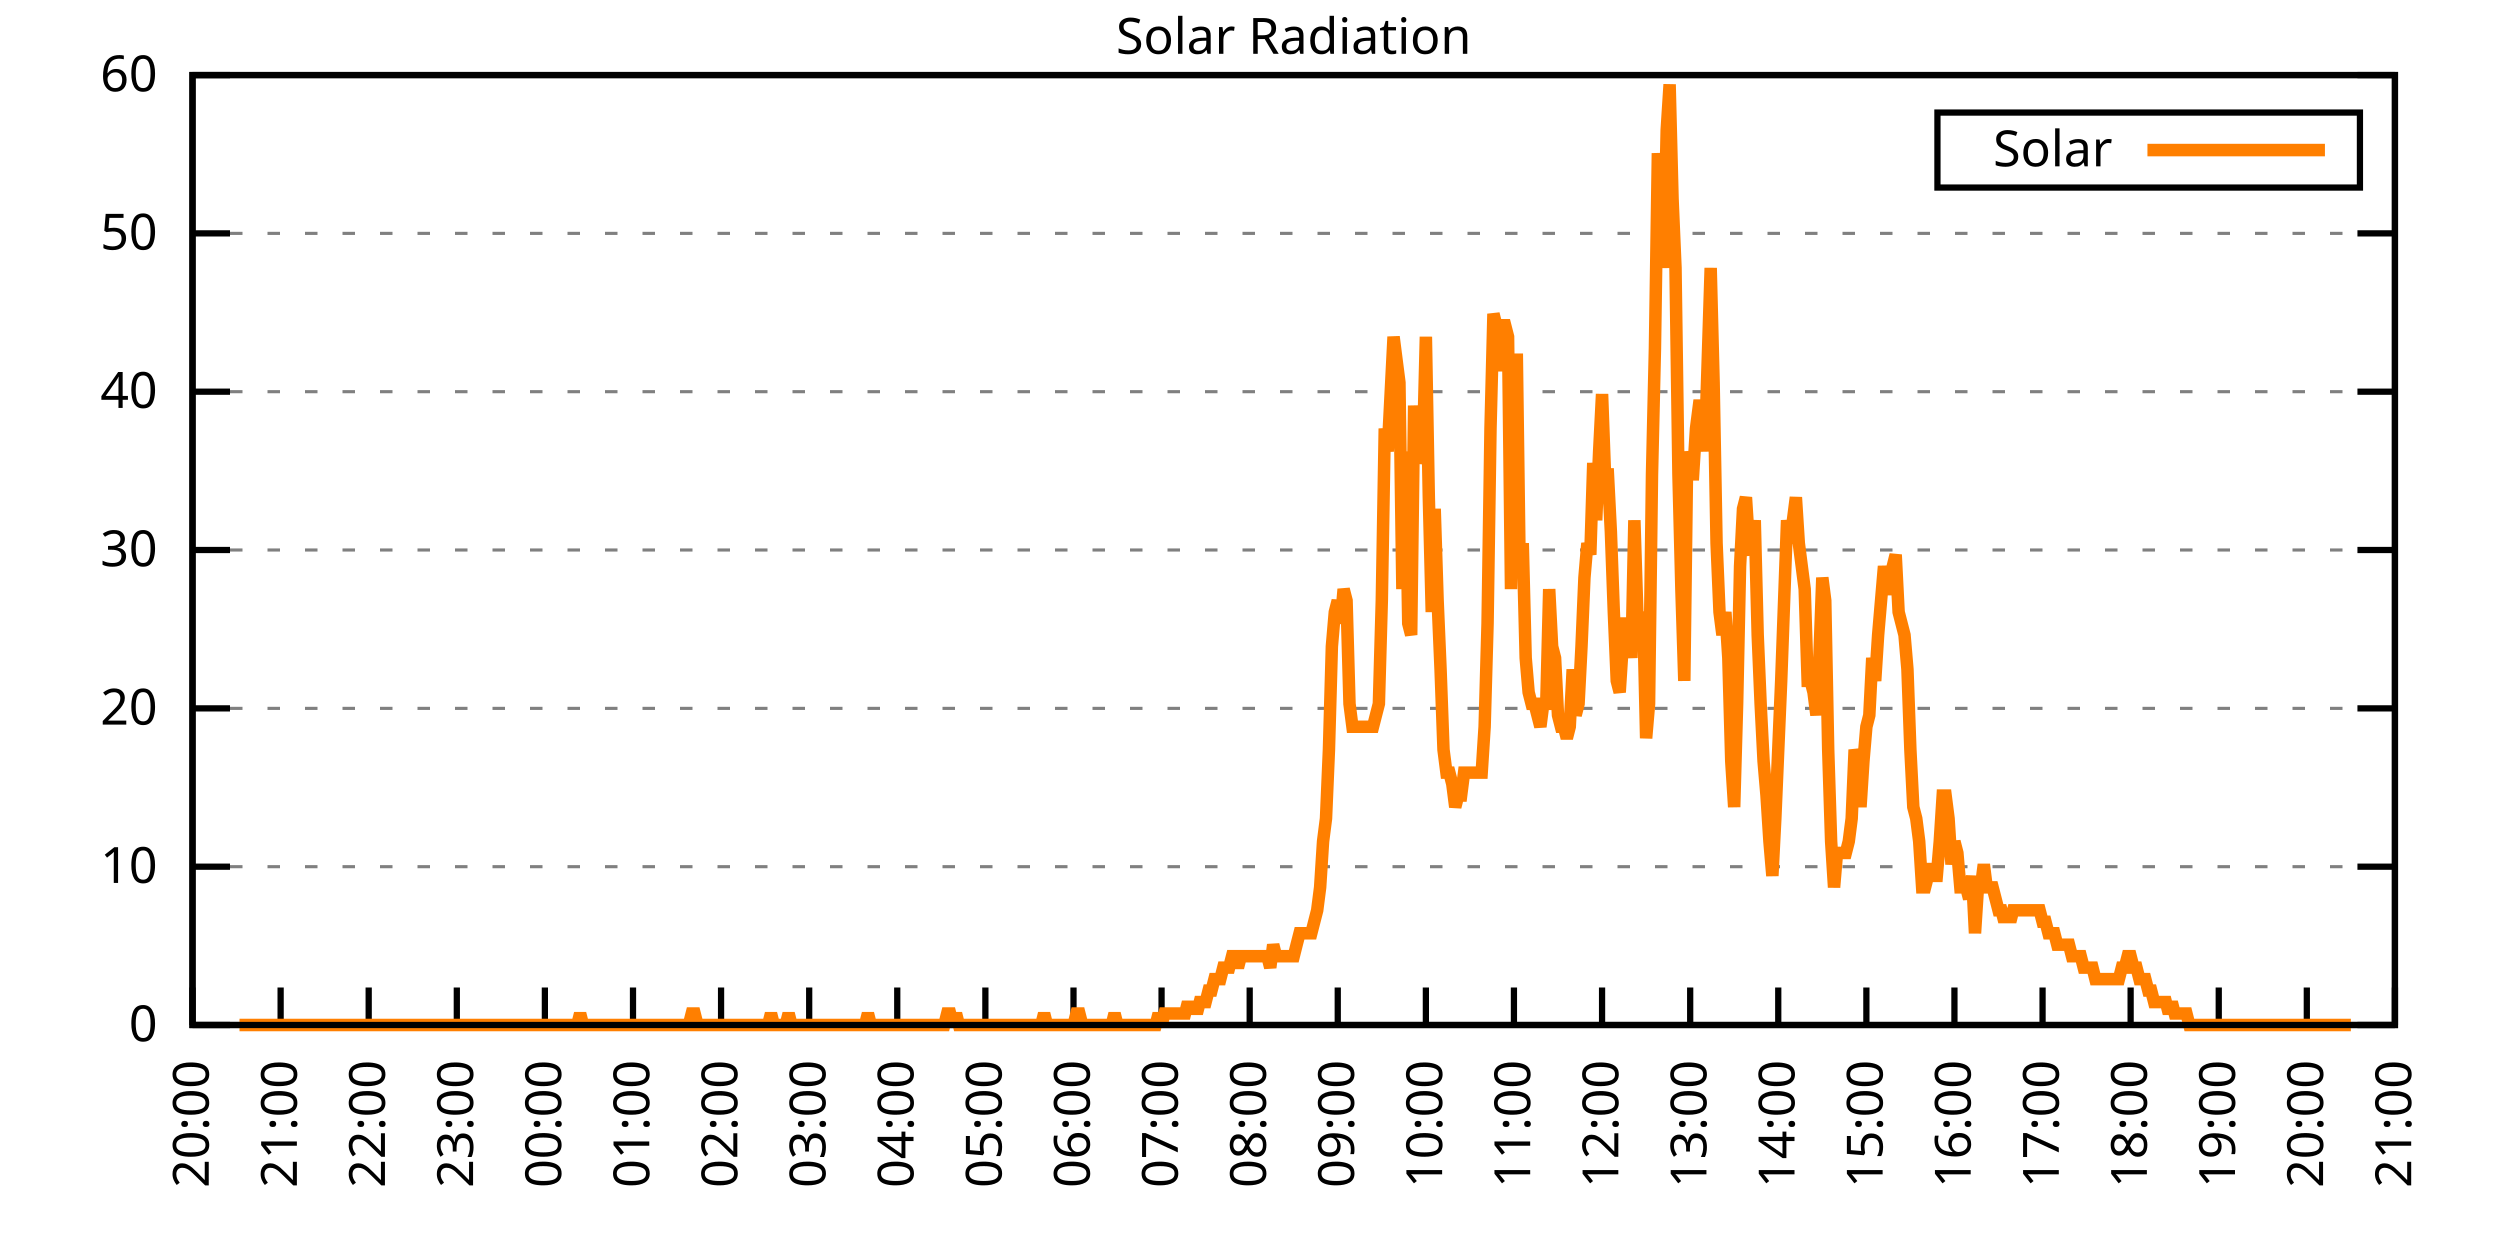
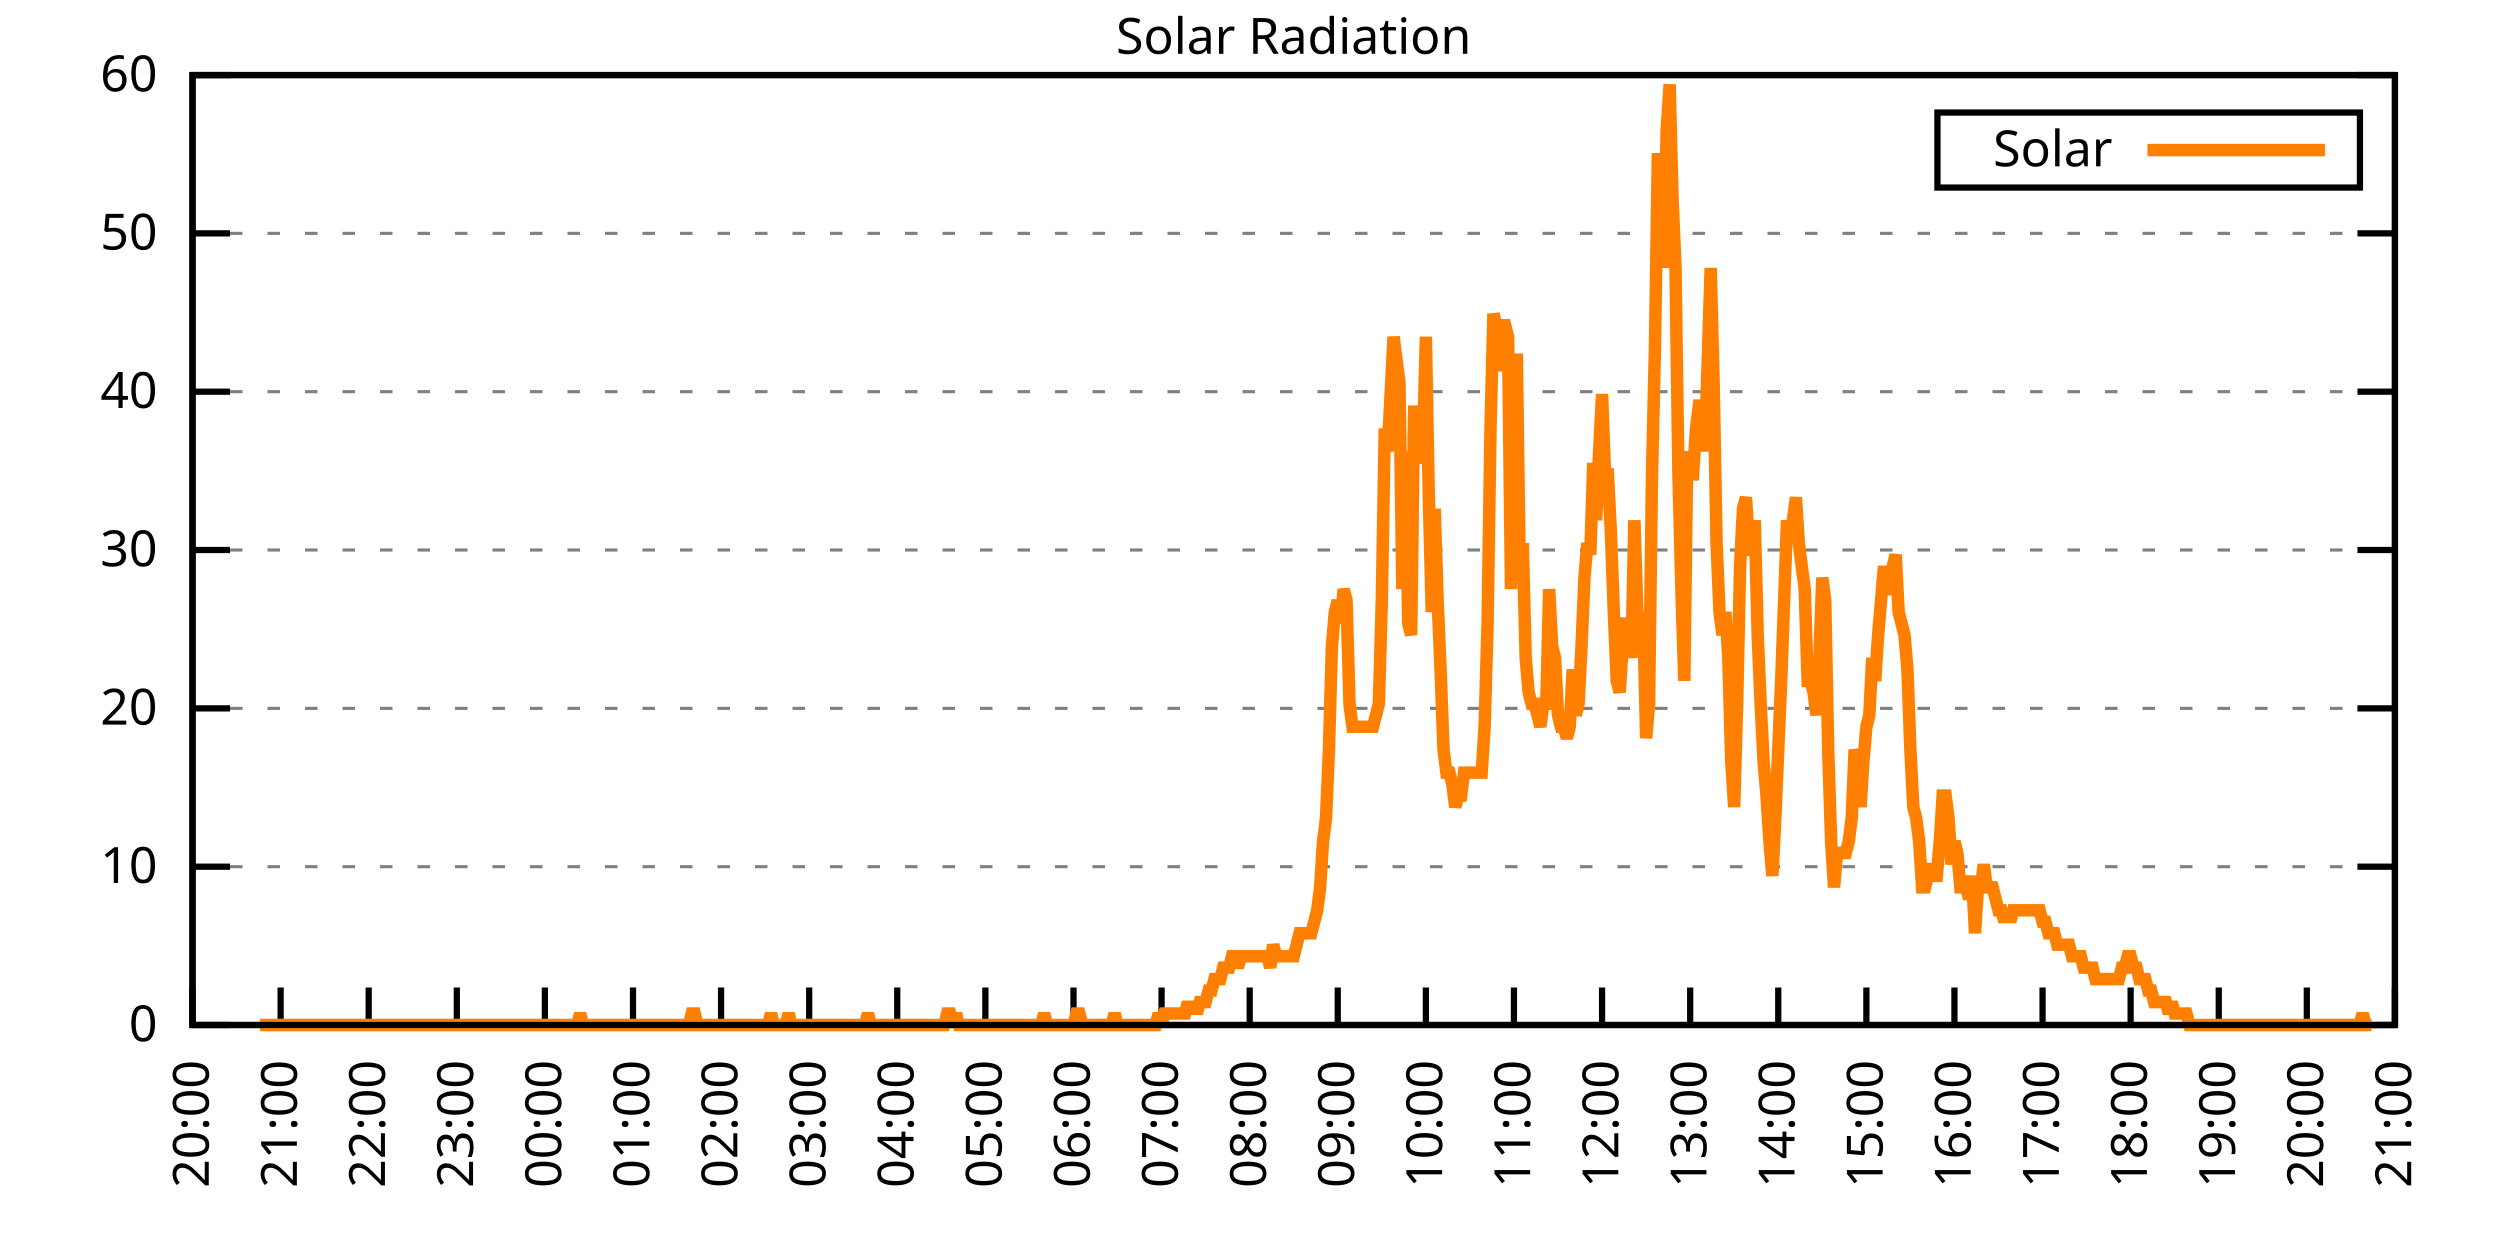
<svg xmlns="http://www.w3.org/2000/svg" xmlns:xlink="http://www.w3.org/1999/xlink" width="400" height="200" viewBox="0 0 400 200">
  <g id="gnuplot_canvas">
    <rect x="0" y="0" width="400" height="200" fill="none" />
    <defs>
      <circle id="gpDot" r="0.5" stroke-width="0.5" stroke="currentColor" />
      <path id="gpPt0" stroke-width="0.333" stroke="currentColor" d="M-1,0 h2 M0,-1 v2" />
      <path id="gpPt1" stroke-width="0.333" stroke="currentColor" d="M-1,-1 L1,1 M1,-1 L-1,1" />
      <path id="gpPt2" stroke-width="0.333" stroke="currentColor" d="M-1,0 L1,0 M0,-1 L0,1 M-1,-1 L1,1 M-1,1 L1,-1" />
      <rect id="gpPt3" stroke-width="0.333" stroke="currentColor" x="-1" y="-1" width="2" height="2" />
      <rect id="gpPt4" stroke-width="0.333" stroke="currentColor" fill="currentColor" x="-1" y="-1" width="2" height="2" />
      <circle id="gpPt5" stroke-width="0.333" stroke="currentColor" cx="0" cy="0" r="1" />
      <use xlink:href="#gpPt5" id="gpPt6" fill="currentColor" stroke="none" />
      <path id="gpPt7" stroke-width="0.333" stroke="currentColor" d="M0,-1.33 L-1.33,0.67 L1.33,0.67 z" />
      <use xlink:href="#gpPt7" id="gpPt8" fill="currentColor" stroke="none" />
      <use xlink:href="#gpPt7" id="gpPt9" stroke="currentColor" transform="rotate(180)" />
      <use xlink:href="#gpPt9" id="gpPt10" fill="currentColor" stroke="none" />
      <use xlink:href="#gpPt3" id="gpPt11" stroke="currentColor" transform="rotate(45)" />
      <use xlink:href="#gpPt11" id="gpPt12" fill="currentColor" stroke="none" />
      <path id="gpPt13" stroke-width="0.333" stroke="currentColor" d="M0,1.330 L1.265,0.411 L0.782,-1.067 L-0.782,-1.076 L-1.265,0.411 z" />
      <use xlink:href="#gpPt13" id="gpPt14" fill="currentColor" stroke="none" />
      <filter id="textbox" filterUnits="objectBoundingBox" x="0" y="0" height="1" width="1">
        <feFlood flood-color="white" flood-opacity="1" result="bgnd" />
        <feComposite in="SourceGraphic" in2="bgnd" operator="atop" />
      </filter>
      <filter id="greybox" filterUnits="objectBoundingBox" x="0" y="0" height="1" width="1">
        <feFlood flood-color="lightgrey" flood-opacity="1" result="grey" />
        <feComposite in="SourceGraphic" in2="grey" operator="atop" />
      </filter>
    </defs>
    <g fill="none" color="white" stroke="currentColor" stroke-width="1.00" stroke-linecap="butt" stroke-linejoin="miter">
</g>
    <g fill="none" color="black" stroke="currentColor" stroke-width="1.00" stroke-linecap="butt" stroke-linejoin="miter">
      <g stroke="none" shape-rendering="crispEdges">
        <polygon fill="rgb(255, 255, 255)" points="30.80,164.00 383.18,164.00 383.18,12.02 30.80,12.02 " />
      </g>
    </g>
    <g fill="none" color="black" stroke="currentColor" stroke-width="1.00" stroke-linecap="butt" stroke-linejoin="miter">
</g>
    <g fill="none" color="black" stroke="black" stroke-width="0.50" stroke-linecap="butt" stroke-linejoin="miter">
</g>
    <g fill="none" color="gray" stroke="currentColor" stroke-width="0.50" stroke-linecap="butt" stroke-linejoin="miter">
      <path stroke="gray" stroke-dasharray="2,4" class="gridline" d="M30.80,164.00 L383.19,164.00  " />
    </g>
    <g fill="none" color="gray" stroke="gray" stroke-width="1.00" stroke-linecap="butt" stroke-linejoin="miter">
</g>
    <g fill="none" color="black" stroke="currentColor" stroke-width="1.00" stroke-linecap="butt" stroke-linejoin="miter">
      <path stroke="black" d="M30.80,164.00 L36.80,164.00 M383.19,164.00 L377.19,164.00  " />
      <g transform="translate(25.20,166.60)" stroke="none" fill="black" font-family="Sans" font-size="8.00" text-anchor="end">
        <text>
          <tspan font-family="Sans"> 0</tspan>
        </text>
      </g>
    </g>
    <g fill="none" color="black" stroke="currentColor" stroke-width="1.00" stroke-linecap="butt" stroke-linejoin="miter">
</g>
    <g fill="none" color="black" stroke="black" stroke-width="0.50" stroke-linecap="butt" stroke-linejoin="miter">
</g>
    <g fill="none" color="gray" stroke="currentColor" stroke-width="0.50" stroke-linecap="butt" stroke-linejoin="miter">
      <path stroke="gray" stroke-dasharray="2,4" class="gridline" d="M30.80,138.67 L383.19,138.67  " />
    </g>
    <g fill="none" color="gray" stroke="gray" stroke-width="1.00" stroke-linecap="butt" stroke-linejoin="miter">
</g>
    <g fill="none" color="black" stroke="currentColor" stroke-width="1.00" stroke-linecap="butt" stroke-linejoin="miter">
      <path stroke="black" d="M30.80,138.67 L36.80,138.67 M383.19,138.67 L377.19,138.67  " />
      <g transform="translate(25.20,141.27)" stroke="none" fill="black" font-family="Sans" font-size="8.00" text-anchor="end">
        <text>
          <tspan font-family="Sans"> 10</tspan>
        </text>
      </g>
    </g>
    <g fill="none" color="black" stroke="currentColor" stroke-width="1.00" stroke-linecap="butt" stroke-linejoin="miter">
</g>
    <g fill="none" color="black" stroke="black" stroke-width="0.50" stroke-linecap="butt" stroke-linejoin="miter">
</g>
    <g fill="none" color="gray" stroke="currentColor" stroke-width="0.50" stroke-linecap="butt" stroke-linejoin="miter">
      <path stroke="gray" stroke-dasharray="2,4" class="gridline" d="M30.80,113.34 L383.19,113.34  " />
    </g>
    <g fill="none" color="gray" stroke="gray" stroke-width="1.00" stroke-linecap="butt" stroke-linejoin="miter">
</g>
    <g fill="none" color="black" stroke="currentColor" stroke-width="1.00" stroke-linecap="butt" stroke-linejoin="miter">
      <path stroke="black" d="M30.80,113.34 L36.80,113.34 M383.19,113.34 L377.19,113.34  " />
      <g transform="translate(25.20,115.94)" stroke="none" fill="black" font-family="Sans" font-size="8.00" text-anchor="end">
        <text>
          <tspan font-family="Sans"> 20</tspan>
        </text>
      </g>
    </g>
    <g fill="none" color="black" stroke="currentColor" stroke-width="1.00" stroke-linecap="butt" stroke-linejoin="miter">
</g>
    <g fill="none" color="black" stroke="black" stroke-width="0.50" stroke-linecap="butt" stroke-linejoin="miter">
</g>
    <g fill="none" color="gray" stroke="currentColor" stroke-width="0.50" stroke-linecap="butt" stroke-linejoin="miter">
      <path stroke="gray" stroke-dasharray="2,4" class="gridline" d="M30.80,88.00 L383.19,88.00  " />
    </g>
    <g fill="none" color="gray" stroke="gray" stroke-width="1.00" stroke-linecap="butt" stroke-linejoin="miter">
</g>
    <g fill="none" color="black" stroke="currentColor" stroke-width="1.00" stroke-linecap="butt" stroke-linejoin="miter">
      <path stroke="black" d="M30.80,88.00 L36.80,88.00 M383.19,88.00 L377.19,88.00  " />
      <g transform="translate(25.20,90.60)" stroke="none" fill="black" font-family="Sans" font-size="8.00" text-anchor="end">
        <text>
          <tspan font-family="Sans"> 30</tspan>
        </text>
      </g>
    </g>
    <g fill="none" color="black" stroke="currentColor" stroke-width="1.00" stroke-linecap="butt" stroke-linejoin="miter">
</g>
    <g fill="none" color="black" stroke="black" stroke-width="0.50" stroke-linecap="butt" stroke-linejoin="miter">
</g>
    <g fill="none" color="gray" stroke="currentColor" stroke-width="0.50" stroke-linecap="butt" stroke-linejoin="miter">
      <path stroke="gray" stroke-dasharray="2,4" class="gridline" d="M30.80,62.67 L383.19,62.67  " />
    </g>
    <g fill="none" color="gray" stroke="gray" stroke-width="1.00" stroke-linecap="butt" stroke-linejoin="miter">
</g>
    <g fill="none" color="black" stroke="currentColor" stroke-width="1.00" stroke-linecap="butt" stroke-linejoin="miter">
      <path stroke="black" d="M30.80,62.67 L36.80,62.67 M383.19,62.67 L377.19,62.67  " />
      <g transform="translate(25.20,65.27)" stroke="none" fill="black" font-family="Sans" font-size="8.00" text-anchor="end">
        <text>
          <tspan font-family="Sans"> 40</tspan>
        </text>
      </g>
    </g>
    <g fill="none" color="black" stroke="currentColor" stroke-width="1.00" stroke-linecap="butt" stroke-linejoin="miter">
</g>
    <g fill="none" color="black" stroke="black" stroke-width="0.50" stroke-linecap="butt" stroke-linejoin="miter">
</g>
    <g fill="none" color="gray" stroke="currentColor" stroke-width="0.50" stroke-linecap="butt" stroke-linejoin="miter">
      <path stroke="gray" stroke-dasharray="2,4" class="gridline" d="M30.80,37.34 L383.19,37.34  " />
    </g>
    <g fill="none" color="gray" stroke="gray" stroke-width="1.00" stroke-linecap="butt" stroke-linejoin="miter">
</g>
    <g fill="none" color="black" stroke="currentColor" stroke-width="1.00" stroke-linecap="butt" stroke-linejoin="miter">
      <path stroke="black" d="M30.80,37.34 L36.80,37.34 M383.19,37.34 L377.19,37.34  " />
      <g transform="translate(25.20,39.94)" stroke="none" fill="black" font-family="Sans" font-size="8.00" text-anchor="end">
        <text>
          <tspan font-family="Sans"> 50</tspan>
        </text>
      </g>
    </g>
    <g fill="none" color="black" stroke="currentColor" stroke-width="1.00" stroke-linecap="butt" stroke-linejoin="miter">
</g>
    <g fill="none" color="black" stroke="black" stroke-width="0.50" stroke-linecap="butt" stroke-linejoin="miter">
</g>
    <g fill="none" color="gray" stroke="currentColor" stroke-width="0.50" stroke-linecap="butt" stroke-linejoin="miter">
      <path stroke="gray" stroke-dasharray="2,4" class="gridline" d="M30.80,12.01 L383.19,12.01  " />
    </g>
    <g fill="none" color="gray" stroke="gray" stroke-width="1.00" stroke-linecap="butt" stroke-linejoin="miter">
</g>
    <g fill="none" color="black" stroke="currentColor" stroke-width="1.00" stroke-linecap="butt" stroke-linejoin="miter">
      <path stroke="black" d="M30.80,12.01 L36.80,12.01 M383.19,12.01 L377.19,12.01  " />
      <g transform="translate(25.20,14.61)" stroke="none" fill="black" font-family="Sans" font-size="8.00" text-anchor="end">
        <text>
          <tspan font-family="Sans"> 60</tspan>
        </text>
      </g>
    </g>
    <g fill="none" color="black" stroke="currentColor" stroke-width="1.00" stroke-linecap="butt" stroke-linejoin="miter">
      <path stroke="black" d="M30.80,164.00 L30.80,158.00  " />
      <g transform="translate(33.40,169.60) rotate(270.00)" stroke="none" fill="black" font-family="Sans" font-size="8.00" text-anchor="end">
        <text>
          <tspan font-family="Sans">20:00</tspan>
        </text>
      </g>
    </g>
    <g fill="none" color="black" stroke="currentColor" stroke-width="1.00" stroke-linecap="butt" stroke-linejoin="miter">
      <path stroke="black" d="M44.90,164.00 L44.90,158.00  " />
      <g transform="translate(47.50,169.60) rotate(270.00)" stroke="none" fill="black" font-family="Sans" font-size="8.00" text-anchor="end">
        <text>
          <tspan font-family="Sans">21:00</tspan>
        </text>
      </g>
    </g>
    <g fill="none" color="black" stroke="currentColor" stroke-width="1.00" stroke-linecap="butt" stroke-linejoin="miter">
      <path stroke="black" d="M58.99,164.00 L58.99,158.00  " />
      <g transform="translate(61.59,169.60) rotate(270.00)" stroke="none" fill="black" font-family="Sans" font-size="8.00" text-anchor="end">
        <text>
          <tspan font-family="Sans">22:00</tspan>
        </text>
      </g>
    </g>
    <g fill="none" color="black" stroke="currentColor" stroke-width="1.00" stroke-linecap="butt" stroke-linejoin="miter">
      <path stroke="black" d="M73.09,164.00 L73.09,158.00  " />
      <g transform="translate(75.69,169.60) rotate(270.00)" stroke="none" fill="black" font-family="Sans" font-size="8.00" text-anchor="end">
        <text>
          <tspan font-family="Sans">23:00</tspan>
        </text>
      </g>
    </g>
    <g fill="none" color="black" stroke="currentColor" stroke-width="1.00" stroke-linecap="butt" stroke-linejoin="miter">
      <path stroke="black" d="M87.18,164.00 L87.18,158.00  " />
      <g transform="translate(89.78,169.60) rotate(270.00)" stroke="none" fill="black" font-family="Sans" font-size="8.00" text-anchor="end">
        <text>
          <tspan font-family="Sans">00:00</tspan>
        </text>
      </g>
    </g>
    <g fill="none" color="black" stroke="currentColor" stroke-width="1.00" stroke-linecap="butt" stroke-linejoin="miter">
      <path stroke="black" d="M101.28,164.00 L101.28,158.00  " />
      <g transform="translate(103.88,169.60) rotate(270.00)" stroke="none" fill="black" font-family="Sans" font-size="8.00" text-anchor="end">
        <text>
          <tspan font-family="Sans">01:00</tspan>
        </text>
      </g>
    </g>
    <g fill="none" color="black" stroke="currentColor" stroke-width="1.00" stroke-linecap="butt" stroke-linejoin="miter">
      <path stroke="black" d="M115.37,164.00 L115.37,158.00  " />
      <g transform="translate(117.97,169.60) rotate(270.00)" stroke="none" fill="black" font-family="Sans" font-size="8.00" text-anchor="end">
        <text>
          <tspan font-family="Sans">02:00</tspan>
        </text>
      </g>
    </g>
    <g fill="none" color="black" stroke="currentColor" stroke-width="1.00" stroke-linecap="butt" stroke-linejoin="miter">
      <path stroke="black" d="M129.47,164.00 L129.47,158.00  " />
      <g transform="translate(132.07,169.60) rotate(270.00)" stroke="none" fill="black" font-family="Sans" font-size="8.00" text-anchor="end">
        <text>
          <tspan font-family="Sans">03:00</tspan>
        </text>
      </g>
    </g>
    <g fill="none" color="black" stroke="currentColor" stroke-width="1.00" stroke-linecap="butt" stroke-linejoin="miter">
      <path stroke="black" d="M143.56,164.00 L143.56,158.00  " />
      <g transform="translate(146.16,169.60) rotate(270.00)" stroke="none" fill="black" font-family="Sans" font-size="8.00" text-anchor="end">
        <text>
          <tspan font-family="Sans">04:00</tspan>
        </text>
      </g>
    </g>
    <g fill="none" color="black" stroke="currentColor" stroke-width="1.00" stroke-linecap="butt" stroke-linejoin="miter">
      <path stroke="black" d="M157.66,164.00 L157.66,158.00  " />
      <g transform="translate(160.26,169.60) rotate(270.00)" stroke="none" fill="black" font-family="Sans" font-size="8.00" text-anchor="end">
        <text>
          <tspan font-family="Sans">05:00</tspan>
        </text>
      </g>
    </g>
    <g fill="none" color="black" stroke="currentColor" stroke-width="1.00" stroke-linecap="butt" stroke-linejoin="miter">
      <path stroke="black" d="M171.76,164.00 L171.76,158.00  " />
      <g transform="translate(174.36,169.60) rotate(270.00)" stroke="none" fill="black" font-family="Sans" font-size="8.00" text-anchor="end">
        <text>
          <tspan font-family="Sans">06:00</tspan>
        </text>
      </g>
    </g>
    <g fill="none" color="black" stroke="currentColor" stroke-width="1.00" stroke-linecap="butt" stroke-linejoin="miter">
      <path stroke="black" d="M185.85,164.00 L185.85,158.00  " />
      <g transform="translate(188.45,169.60) rotate(270.00)" stroke="none" fill="black" font-family="Sans" font-size="8.00" text-anchor="end">
        <text>
          <tspan font-family="Sans">07:00</tspan>
        </text>
      </g>
    </g>
    <g fill="none" color="black" stroke="currentColor" stroke-width="1.00" stroke-linecap="butt" stroke-linejoin="miter">
      <path stroke="black" d="M199.95,164.00 L199.95,158.00  " />
      <g transform="translate(202.55,169.60) rotate(270.00)" stroke="none" fill="black" font-family="Sans" font-size="8.00" text-anchor="end">
        <text>
          <tspan font-family="Sans">08:00</tspan>
        </text>
      </g>
    </g>
    <g fill="none" color="black" stroke="currentColor" stroke-width="1.00" stroke-linecap="butt" stroke-linejoin="miter">
      <path stroke="black" d="M214.04,164.00 L214.04,158.00  " />
      <g transform="translate(216.64,169.60) rotate(270.00)" stroke="none" fill="black" font-family="Sans" font-size="8.00" text-anchor="end">
        <text>
          <tspan font-family="Sans">09:00</tspan>
        </text>
      </g>
    </g>
    <g fill="none" color="black" stroke="currentColor" stroke-width="1.00" stroke-linecap="butt" stroke-linejoin="miter">
      <path stroke="black" d="M228.14,164.00 L228.14,158.00  " />
      <g transform="translate(230.74,169.60) rotate(270.00)" stroke="none" fill="black" font-family="Sans" font-size="8.00" text-anchor="end">
        <text>
          <tspan font-family="Sans">10:00</tspan>
        </text>
      </g>
    </g>
    <g fill="none" color="black" stroke="currentColor" stroke-width="1.00" stroke-linecap="butt" stroke-linejoin="miter">
      <path stroke="black" d="M242.23,164.00 L242.23,158.00  " />
      <g transform="translate(244.83,169.60) rotate(270.00)" stroke="none" fill="black" font-family="Sans" font-size="8.00" text-anchor="end">
        <text>
          <tspan font-family="Sans">11:00</tspan>
        </text>
      </g>
    </g>
    <g fill="none" color="black" stroke="currentColor" stroke-width="1.00" stroke-linecap="butt" stroke-linejoin="miter">
      <path stroke="black" d="M256.33,164.00 L256.33,158.00  " />
      <g transform="translate(258.93,169.60) rotate(270.00)" stroke="none" fill="black" font-family="Sans" font-size="8.00" text-anchor="end">
        <text>
          <tspan font-family="Sans">12:00</tspan>
        </text>
      </g>
    </g>
    <g fill="none" color="black" stroke="currentColor" stroke-width="1.00" stroke-linecap="butt" stroke-linejoin="miter">
      <path stroke="black" d="M270.43,164.00 L270.43,158.00  " />
      <g transform="translate(273.03,169.60) rotate(270.00)" stroke="none" fill="black" font-family="Sans" font-size="8.00" text-anchor="end">
        <text>
          <tspan font-family="Sans">13:00</tspan>
        </text>
      </g>
    </g>
    <g fill="none" color="black" stroke="currentColor" stroke-width="1.00" stroke-linecap="butt" stroke-linejoin="miter">
      <path stroke="black" d="M284.52,164.00 L284.52,158.00  " />
      <g transform="translate(287.12,169.60) rotate(270.00)" stroke="none" fill="black" font-family="Sans" font-size="8.00" text-anchor="end">
        <text>
          <tspan font-family="Sans">14:00</tspan>
        </text>
      </g>
    </g>
    <g fill="none" color="black" stroke="currentColor" stroke-width="1.00" stroke-linecap="butt" stroke-linejoin="miter">
      <path stroke="black" d="M298.62,164.00 L298.62,158.00  " />
      <g transform="translate(301.22,169.60) rotate(270.00)" stroke="none" fill="black" font-family="Sans" font-size="8.00" text-anchor="end">
        <text>
          <tspan font-family="Sans">15:00</tspan>
        </text>
      </g>
    </g>
    <g fill="none" color="black" stroke="currentColor" stroke-width="1.00" stroke-linecap="butt" stroke-linejoin="miter">
      <path stroke="black" d="M312.71,164.00 L312.71,158.00  " />
      <g transform="translate(315.31,169.60) rotate(270.00)" stroke="none" fill="black" font-family="Sans" font-size="8.00" text-anchor="end">
        <text>
          <tspan font-family="Sans">16:00</tspan>
        </text>
      </g>
    </g>
    <g fill="none" color="black" stroke="currentColor" stroke-width="1.00" stroke-linecap="butt" stroke-linejoin="miter">
      <path stroke="black" d="M326.81,164.00 L326.81,158.00  " />
      <g transform="translate(329.41,169.60) rotate(270.00)" stroke="none" fill="black" font-family="Sans" font-size="8.00" text-anchor="end">
        <text>
          <tspan font-family="Sans">17:00</tspan>
        </text>
      </g>
    </g>
    <g fill="none" color="black" stroke="currentColor" stroke-width="1.00" stroke-linecap="butt" stroke-linejoin="miter">
      <path stroke="black" d="M340.90,164.00 L340.90,158.00  " />
      <g transform="translate(343.50,169.60) rotate(270.00)" stroke="none" fill="black" font-family="Sans" font-size="8.00" text-anchor="end">
        <text>
          <tspan font-family="Sans">18:00</tspan>
        </text>
      </g>
    </g>
    <g fill="none" color="black" stroke="currentColor" stroke-width="1.00" stroke-linecap="butt" stroke-linejoin="miter">
      <path stroke="black" d="M355.00,164.00 L355.00,158.00  " />
      <g transform="translate(357.60,169.60) rotate(270.00)" stroke="none" fill="black" font-family="Sans" font-size="8.00" text-anchor="end">
        <text>
          <tspan font-family="Sans">19:00</tspan>
        </text>
      </g>
    </g>
    <g fill="none" color="black" stroke="currentColor" stroke-width="1.00" stroke-linecap="butt" stroke-linejoin="miter">
      <path stroke="black" d="M369.09,164.00 L369.09,158.00  " />
      <g transform="translate(371.69,169.60) rotate(270.00)" stroke="none" fill="black" font-family="Sans" font-size="8.00" text-anchor="end">
        <text>
          <tspan font-family="Sans">20:00</tspan>
        </text>
      </g>
    </g>
    <g fill="none" color="black" stroke="currentColor" stroke-width="1.00" stroke-linecap="butt" stroke-linejoin="miter">
      <path stroke="black" d="M383.19,164.00 L383.19,158.00  " />
      <g transform="translate(385.79,169.60) rotate(270.00)" stroke="none" fill="black" font-family="Sans" font-size="8.00" text-anchor="end">
        <text>
          <tspan font-family="Sans">21:00</tspan>
        </text>
      </g>
    </g>
    <g fill="none" color="black" stroke="currentColor" stroke-width="1.00" stroke-linecap="butt" stroke-linejoin="miter">
</g>
    <g fill="none" color="black" stroke="currentColor" stroke-width="1.00" stroke-linecap="butt" stroke-linejoin="miter">
      <path stroke="black" d="M30.80,12.01 L30.80,164.00 L383.19,164.00 L383.19,12.01 L30.80,12.01 Z  " />
    </g>
    <g fill="none" color="black" stroke="currentColor" stroke-width="1.00" stroke-linecap="butt" stroke-linejoin="miter">
</g>
    <g fill="none" color="black" stroke="currentColor" stroke-width="1.00" stroke-linecap="butt" stroke-linejoin="miter">
      <path stroke="black" d="M309.99,30.01 L309.99,18.01 L377.59,18.01 L377.59,30.01 L309.99,30.01 Z  " />
    </g>
    <g id="Solar_Radiation_plot_1">
      <g fill="none" color="white" stroke="black" stroke-width="2.00" stroke-linecap="butt" stroke-linejoin="miter">
</g>
      <g fill="none" color="black" stroke="currentColor" stroke-width="2.00" stroke-linecap="butt" stroke-linejoin="miter">
        <g transform="translate(337.99,26.61)" stroke="none" fill="black" font-family="Sans" font-size="8.00" text-anchor="end">
          <text>
            <tspan font-family="Sans">Solar</tspan>
          </text>
        </g>
      </g>
      <g fill="none" color="black" stroke="currentColor" stroke-width="2.00" stroke-linecap="butt" stroke-linejoin="miter">
-         <path stroke="rgb(255, 127,   0)" d="M343.59,24.01 L371.99,24.01 M38.32,164.00 L38.79,164.00 L39.26,164.00 L39.73,164.00 L40.20,164.00 L40.67,164.00   L41.14,164.00 L41.61,164.00 L42.08,164.00 L42.55,164.00 L43.02,164.00 L43.49,164.00 L43.96,164.00 L44.43,164.00   L44.90,164.00 L45.37,164.00 L45.84,164.00 L46.31,164.00 L46.78,164.00 L47.24,164.00 L47.71,164.00 L48.18,164.00   L48.65,164.00 L49.12,164.00 L49.59,164.00 L49.83,164.00 L50.53,164.00 L51.00,164.00 L51.47,164.00 L51.94,164.00   L52.41,164.00 L52.88,164.00 L53.35,164.00 L53.82,164.00 L54.29,164.00 L54.76,164.00 L55.23,164.00 L55.70,164.00   L56.17,164.00 L56.64,164.00 L57.11,164.00 L57.58,164.00 L58.05,164.00 L58.52,164.00 L58.99,164.00 L59.46,164.00   L59.93,164.00 L60.40,164.00 L60.87,164.00 L61.34,164.00 L61.81,164.00 L62.28,164.00 L62.75,164.00 L63.22,164.00   L63.69,164.00 L64.16,164.00 L64.63,164.00 L65.10,164.00 L65.57,164.00 L66.04,164.00 L66.51,164.00 L66.98,164.00   L67.45,164.00 L67.92,164.00 L68.39,164.00 L68.86,164.00 L69.33,164.00 L69.80,164.00 L70.27,164.00 L70.74,164.00   L71.21,164.00 L71.68,164.00 L72.15,164.00 L72.62,164.00 L73.09,164.00 L73.56,164.00 L74.03,164.00 L74.50,164.00   L74.97,164.00 L75.44,164.00 L75.91,164.00 L76.38,164.00 L76.85,164.00 L77.32,164.00 L77.79,164.00 L78.26,164.00   L78.73,164.00 L79.19,164.00 L79.66,164.00 L80.13,164.00 L80.60,164.00 L81.07,164.00 L81.54,164.00 L82.01,164.00   L82.48,164.00 L82.95,164.00 L83.42,164.00 L83.89,164.00 L84.36,164.00 L84.83,164.00 L85.30,164.00 L85.77,164.00   L86.24,164.00 L86.71,164.00 L87.18,164.00 L87.65,164.00 L88.12,164.00 L88.59,164.00 L89.06,164.00 L89.53,164.00   L90.00,164.00 L90.47,164.00 L90.94,164.00 L91.41,164.00 L91.88,164.00 L92.35,164.00 L92.82,162.16 L93.29,164.00   L93.76,164.00 L94.23,164.00 L94.70,164.00 L95.17,164.00 L95.64,164.00 L96.11,164.00 L96.58,164.00 L97.05,164.00   L97.52,164.00 L97.99,164.00 L98.46,164.00 L98.93,164.00 L99.40,164.00 L99.87,164.00 L100.34,164.00 L100.81,164.00   L101.28,164.00 L101.75,164.00 L102.22,164.00 L102.69,164.00 L103.16,164.00 L103.63,164.00 L104.10,164.00 L104.57,164.00   L105.04,164.00 L105.51,164.00 L105.98,164.00 L106.45,164.00 L106.92,164.00 L107.39,164.00 L107.86,164.00 L108.33,164.00   L108.80,164.00 L109.27,164.00 L109.74,164.00 L110.21,164.00 L110.68,162.16 L111.14,162.16 L111.61,164.00 L112.08,164.00   L112.55,164.00 L113.02,164.00 L113.49,164.00 L113.96,164.00 L114.43,164.00 L114.90,164.00 L115.37,164.00 L115.84,164.00   L116.31,164.00 L116.78,164.00 L117.25,164.00 L117.72,164.00 L118.19,164.00 L118.66,164.00 L119.13,164.00 L119.60,164.00   L120.07,164.00 L120.54,164.00 L121.01,164.00 L121.48,164.00 L121.95,164.00 L122.42,164.00 L122.89,164.00 L123.36,162.16   L123.83,164.00 L124.30,164.00 L124.77,164.00 L125.24,164.00 L125.71,164.00 L126.18,162.16 L126.65,164.00 L127.12,164.00   L127.59,164.00 L128.06,164.00 L128.53,164.00 L129.00,164.00 L129.47,164.00 L129.94,164.00 L130.41,164.00 L130.88,164.00   L131.35,164.00 L131.82,164.00 L132.29,164.00 L132.76,164.00 L133.23,164.00 L133.70,164.00 L134.17,164.00 L134.64,164.00   L135.11,164.00 L135.58,164.00 L136.05,164.00 L136.52,164.00 L136.99,164.00 L137.46,164.00 L137.93,164.00 L138.40,164.00   L138.87,162.16 L139.34,164.00 L139.81,164.00 L140.28,164.00 L140.75,164.00 L141.22,164.00 L141.69,164.00 L142.16,164.00   L142.63,164.00 L143.09,164.00 L143.56,164.00 L144.03,164.00 L144.50,164.00 L144.97,164.00 L145.44,164.00 L145.91,164.00   L146.38,164.00 L146.85,164.00 L147.32,164.00 L147.79,164.00 L148.26,164.00 L148.73,164.00 L149.20,164.00 L149.67,164.00   L150.14,164.00 L150.61,164.00 L151.08,164.00 L151.55,162.16 L152.02,162.16 L152.49,164.00 L152.96,162.16 L153.43,164.00   L153.90,164.00 L154.37,164.00 L154.84,164.00 L155.31,164.00 L155.78,164.00 L156.25,164.00 L156.72,164.00 L157.19,164.00   L157.66,164.00 L158.13,164.00 L158.60,164.00 L159.07,164.00 L159.54,164.00 L160.01,164.00 L160.48,164.00 L160.95,164.00   L161.42,164.00 L161.89,164.00 L162.36,164.00 L162.83,164.00 L163.30,164.00 L163.77,164.00 L164.24,164.00 L164.71,164.00   L165.18,164.00 L165.65,164.00 L166.12,164.00 L166.59,164.00 L167.06,162.16 L167.53,164.00 L168.00,164.00 L168.47,164.00   L168.94,164.00 L169.41,164.00 L169.88,164.00 L170.35,164.00 L170.82,164.00 L171.29,164.00 L171.76,164.00 L172.23,162.16   L172.70,162.16 L173.17,164.00 L173.64,164.00 L174.11,164.00 L174.58,164.00 L175.04,164.00 L175.51,164.00 L175.98,164.00   L176.45,164.00 L176.92,164.00 L177.39,164.00 L177.86,164.00 L178.33,162.16 L178.80,164.00 L179.27,164.00 L179.74,164.00   L180.21,164.00 L180.68,164.00 L181.15,164.00 L181.62,164.00 L182.09,164.00 L182.56,164.00 L183.03,164.00 L183.50,164.00   L183.97,164.00 L184.44,164.00 L184.91,164.00 L185.38,162.16 L185.85,164.00 L186.32,162.16 L186.79,162.16 L187.26,162.16   L187.73,162.16 L188.20,162.16 L188.67,162.16 L189.14,162.16 L189.61,162.16 L190.08,160.33 L190.55,162.16 L191.02,160.33   L191.49,162.16 L191.96,160.33 L192.43,160.33 L192.90,160.33 L193.37,158.49 L193.84,158.49 L194.31,156.66 L194.78,156.66   L195.25,156.66 L195.72,154.82 L196.19,154.82 L196.66,154.82 L197.13,152.99 L197.60,152.99 L198.07,154.82 L198.54,152.99   L199.01,152.99 L199.48,152.99 L199.95,152.99 L200.42,152.99 L200.89,152.99 L201.36,152.99 L201.83,152.99 L202.30,152.99   L202.77,152.99 L203.24,154.82 L203.71,151.15 L204.18,152.99 L204.65,152.99 L205.12,152.99 L205.59,152.99 L206.06,152.99   L206.53,152.99 L207.00,152.99 L207.46,151.15 L207.93,149.32 L208.40,149.32 L208.87,149.32 L209.34,149.32 L209.81,149.32   L210.28,147.48 L210.75,145.65 L211.22,141.98 L211.69,134.63 L212.16,130.96 L212.63,119.95 L213.10,103.43 L213.57,97.93   L214.04,96.09 L214.51,99.76 L214.98,94.26 L215.45,96.09 L215.92,112.61 L216.39,116.28 L216.86,116.28 L217.33,116.28   L217.80,116.28 L218.27,116.28 L218.74,116.28 L219.21,116.28 L219.68,116.28 L220.15,114.44 L220.62,112.61 L221.09,96.09   L221.56,68.56 L222.03,72.23 L222.50,63.05 L222.97,53.88 L223.44,57.55 L223.91,61.22 L224.38,94.26 L224.85,72.23   L225.32,99.76 L225.79,101.60 L226.26,64.89 L226.73,74.07 L227.20,72.23 L227.67,72.23 L228.14,53.88 L228.61,79.57   L229.08,97.93 L229.55,81.41 L230.02,96.09 L230.49,107.10 L230.96,119.95 L231.43,123.62 L231.90,123.62 L232.37,125.46   L232.84,129.13 L233.31,127.29 L233.78,127.29 L234.25,123.62 L234.72,123.62 L235.19,123.62 L235.66,123.62 L236.13,123.62   L236.60,123.62 L237.07,123.62 L237.54,116.28 L238.01,99.76 L238.48,68.56 L238.95,50.21 L239.41,52.04 L239.88,59.38   L240.35,52.04 L240.82,52.04 L241.29,53.88 L241.76,94.26 L242.23,57.55 L242.70,57.55 L243.17,92.42 L243.64,86.91   L244.11,105.27 L244.58,110.77 L245.05,112.61 L245.52,112.61 L245.99,114.44 L246.46,116.28 L246.93,112.61 L247.40,112.61   L247.87,94.26 L248.34,103.43 L248.81,105.27 L249.28,114.44 L249.75,116.28 L250.22,116.28 L250.69,118.12 L251.16,116.28   L251.63,107.10 L252.10,114.44 L252.57,112.61 L253.04,103.43 L253.51,92.42 L253.98,86.91 L254.45,88.75 L254.92,74.07   L255.39,83.24 L255.86,72.23 L256.33,63.05 L256.80,75.90 L257.27,75.90 L257.74,85.08 L258.21,97.93 L258.68,108.94   L259.15,110.77 L259.62,103.43 L260.09,99.76 L260.56,99.76 L261.03,105.27 L261.50,83.24 L261.97,97.93 L262.44,99.76   L262.91,97.93 L263.38,118.12 L263.85,112.61 L264.32,75.90 L264.79,55.71 L265.26,24.51 L265.73,31.85 L266.20,42.87   L266.67,20.84 L267.14,13.50 L267.61,31.85 L268.08,42.87 L268.55,75.90 L269.02,94.26 L269.49,108.94 L269.96,72.23   L270.43,75.90 L270.90,75.90 L271.36,68.56 L271.83,64.89 L272.30,64.89 L272.77,72.23 L273.24,57.55 L273.71,42.87   L274.18,61.22 L274.65,86.91 L275.12,97.93 L275.59,101.60 L276.06,97.93 L276.53,105.27 L277.00,121.79 L277.47,129.13   L277.94,112.61 L278.41,90.59 L278.88,81.41 L279.35,79.57 L279.82,86.91 L280.29,88.75 L280.76,83.24 L281.23,101.60   L281.70,112.61 L282.17,121.79 L282.64,127.29 L283.11,134.63 L283.58,140.14 L284.05,130.96 L284.52,119.95 L284.99,108.94   L285.46,96.09 L285.93,83.24 L286.40,86.91 L286.87,83.24 L287.34,79.57 L287.81,86.91 L288.28,90.59 L288.75,94.26   L289.22,108.94 L289.69,108.94 L290.16,110.77 L290.63,114.44 L291.10,105.27 L291.57,92.42 L292.04,96.09 L292.51,119.95   L292.98,134.63 L293.45,141.98 L293.92,136.47 L294.39,136.47 L294.86,136.47 L295.33,136.47 L295.80,134.63 L296.27,130.96   L296.74,119.95 L297.21,121.79 L297.68,129.13 L298.15,121.79 L298.62,116.28 L299.09,114.44 L299.56,105.27 L300.03,108.94   L300.50,101.60 L300.97,96.09 L301.44,90.59 L301.91,94.26 L302.38,94.26 L302.85,90.59 L303.31,88.75 L303.78,97.93   L304.25,99.76 L304.72,101.60 L305.19,107.10 L305.66,119.95 L306.13,129.13 L306.60,130.96 L307.07,134.63 L307.54,141.98   L308.01,141.98 L308.48,140.14 L308.95,138.30 L309.42,140.14 L309.89,140.14 L310.36,134.63 L310.83,127.29 L311.30,127.29   L311.77,130.96 L312.24,138.30 L312.71,134.63 L313.18,136.47 L313.65,141.98 L314.12,141.98 L314.59,141.98 L315.06,143.81   L315.53,140.14 L316.00,149.32 L316.47,141.98 L316.94,141.98 L317.41,138.30 L317.88,141.98 L318.35,141.98 L318.82,141.98   L319.29,143.81 L319.76,145.65 L320.23,145.65 L320.70,147.48 L321.17,145.65 L321.64,147.48 L322.11,145.65 L322.58,145.65   L323.05,145.65 L323.52,145.65 L323.99,145.65 L324.46,145.65 L324.93,145.65 L325.40,145.65 L325.87,145.65 L326.34,145.65   L326.81,147.48 L327.28,147.48 L327.75,149.32 L328.22,149.32 L328.69,149.32 L329.16,151.15 L329.63,151.15 L330.10,151.15   L330.57,151.15 L331.04,151.15 L331.51,152.99 L331.98,152.99 L332.45,152.99 L332.92,152.99 L333.39,154.82 L333.86,154.82   L334.33,154.82 L334.80,154.82 L335.26,156.66 L335.73,156.66 L336.20,156.66 L336.67,156.66 L337.14,156.66 L337.61,156.66   L338.08,156.66 L338.55,156.66 L339.02,156.66 L339.49,154.82 L339.96,154.82 L340.43,152.99 L340.90,152.99 L341.37,154.82   L341.84,154.82 L342.31,156.66 L342.78,156.66 L343.25,156.66 L343.72,158.49 L344.19,158.49 L344.66,160.33 L345.13,160.33   L345.60,160.33 L346.07,160.33 L346.54,160.33 L347.01,162.16 L347.48,160.33 L347.95,162.16 L348.42,162.16 L348.89,162.16   L349.36,162.16 L349.83,162.16 L350.30,164.00 L350.77,164.00 L351.24,164.00 L351.71,164.00 L352.18,164.00 L352.65,164.00   L353.12,164.00 L353.59,164.00 L354.06,164.00 L354.53,164.00 L355.00,164.00 L355.47,164.00 L355.94,164.00 L356.41,164.00   L356.88,164.00 L357.35,164.00 L357.82,164.00 L358.29,164.00 L358.76,164.00 L359.23,164.00 L359.70,164.00 L360.17,164.00   L360.64,164.00 L361.11,164.00 L361.58,164.00 L362.05,164.00 L362.52,164.00 L362.99,164.00 L363.46,164.00 L363.93,164.00   L364.40,164.00 L364.87,164.00 L365.34,164.00 L365.81,164.00 L366.28,164.00 L366.75,164.00 L367.21,164.00 L367.68,164.00   L368.15,164.00 L368.62,164.00 L369.09,164.00 L369.56,164.00 L370.03,164.00 L370.50,164.00 L370.97,164.00 L371.44,164.00   L371.91,164.00 L372.38,164.00 L372.85,164.00 L373.32,164.00 L373.79,164.00 L374.26,164.00 L374.73,164.00 L375.20,164.00   L375.67,164.00 L376.14,164.00  " />
+         <path stroke="rgb(255, 127,   0)" d="M343.59,24.01 L371.99,24.01 M41.61,164.00 L42.08,164.00 L42.55,164.00 L43.02,164.00 L43.49,164.00 L43.96,164.00   L44.43,164.00 L44.90,164.00 L45.37,164.00 L45.84,164.00 L46.31,164.00 L46.78,164.00 L47.24,164.00 L47.71,164.00   L48.18,164.00 L48.65,164.00 L49.12,164.00 L49.59,164.00 L49.83,164.00 L50.53,164.00 L51.00,164.00 L51.47,164.00   L51.94,164.00 L52.41,164.00 L52.88,164.00 L53.35,164.00 L53.82,164.00 L54.29,164.00 L54.76,164.00 L55.23,164.00   L55.70,164.00 L56.17,164.00 L56.64,164.00 L57.11,164.00 L57.58,164.00 L58.05,164.00 L58.52,164.00 L58.99,164.00   L59.46,164.00 L59.93,164.00 L60.40,164.00 L60.87,164.00 L61.34,164.00 L61.81,164.00 L62.28,164.00 L62.75,164.00   L63.22,164.00 L63.69,164.00 L64.16,164.00 L64.63,164.00 L65.10,164.00 L65.57,164.00 L66.04,164.00 L66.51,164.00   L66.98,164.00 L67.45,164.00 L67.92,164.00 L68.39,164.00 L68.86,164.00 L69.33,164.00 L69.80,164.00 L70.27,164.00   L70.74,164.00 L71.21,164.00 L71.68,164.00 L72.15,164.00 L72.62,164.00 L73.09,164.00 L73.56,164.00 L74.03,164.00   L74.50,164.00 L74.97,164.00 L75.44,164.00 L75.91,164.00 L76.38,164.00 L76.85,164.00 L77.32,164.00 L77.79,164.00   L78.26,164.00 L78.73,164.00 L79.19,164.00 L79.66,164.00 L80.13,164.00 L80.60,164.00 L81.07,164.00 L81.54,164.00   L82.01,164.00 L82.48,164.00 L82.95,164.00 L83.42,164.00 L83.89,164.00 L84.36,164.00 L84.83,164.00 L85.30,164.00   L85.77,164.00 L86.24,164.00 L86.71,164.00 L87.18,164.00 L87.65,164.00 L88.12,164.00 L88.59,164.00 L89.06,164.00   L89.53,164.00 L90.00,164.00 L90.47,164.00 L90.94,164.00 L91.41,164.00 L91.88,164.00 L92.35,164.00 L92.82,162.16   L93.29,164.00 L93.76,164.00 L94.23,164.00 L94.70,164.00 L95.17,164.00 L95.64,164.00 L96.11,164.00 L96.58,164.00   L97.05,164.00 L97.52,164.00 L97.99,164.00 L98.46,164.00 L98.93,164.00 L99.40,164.00 L99.87,164.00 L100.34,164.00   L100.81,164.00 L101.28,164.00 L101.75,164.00 L102.22,164.00 L102.69,164.00 L103.16,164.00 L103.63,164.00 L104.10,164.00   L104.57,164.00 L105.04,164.00 L105.51,164.00 L105.98,164.00 L106.45,164.00 L106.92,164.00 L107.39,164.00 L107.86,164.00   L108.33,164.00 L108.80,164.00 L109.27,164.00 L109.74,164.00 L110.21,164.00 L110.68,162.16 L111.14,162.16 L111.61,164.00   L112.08,164.00 L112.55,164.00 L113.02,164.00 L113.49,164.00 L113.96,164.00 L114.43,164.00 L114.90,164.00 L115.37,164.00   L115.84,164.00 L116.31,164.00 L116.78,164.00 L117.25,164.00 L117.72,164.00 L118.19,164.00 L118.66,164.00 L119.13,164.00   L119.60,164.00 L120.07,164.00 L120.54,164.00 L121.01,164.00 L121.48,164.00 L121.95,164.00 L122.42,164.00 L122.89,164.00   L123.36,162.16 L123.83,164.00 L124.30,164.00 L124.77,164.00 L125.24,164.00 L125.71,164.00 L126.18,162.16 L126.65,164.00   L127.12,164.00 L127.59,164.00 L128.06,164.00 L128.53,164.00 L129.00,164.00 L129.47,164.00 L129.94,164.00 L130.41,164.00   L130.88,164.00 L131.35,164.00 L131.82,164.00 L132.29,164.00 L132.76,164.00 L133.23,164.00 L133.70,164.00 L134.17,164.00   L134.64,164.00 L135.11,164.00 L135.58,164.00 L136.05,164.00 L136.52,164.00 L136.99,164.00 L137.46,164.00 L137.93,164.00   L138.40,164.00 L138.87,162.16 L139.34,164.00 L139.81,164.00 L140.28,164.00 L140.75,164.00 L141.22,164.00 L141.69,164.00   L142.16,164.00 L142.63,164.00 L143.09,164.00 L143.56,164.00 L144.03,164.00 L144.50,164.00 L144.97,164.00 L145.44,164.00   L145.91,164.00 L146.38,164.00 L146.85,164.00 L147.32,164.00 L147.79,164.00 L148.26,164.00 L148.73,164.00 L149.20,164.00   L149.67,164.00 L150.14,164.00 L150.61,164.00 L151.08,164.00 L151.55,162.16 L152.02,162.16 L152.49,164.00 L152.96,162.16   L153.43,164.00 L153.90,164.00 L154.37,164.00 L154.84,164.00 L155.31,164.00 L155.78,164.00 L156.25,164.00 L156.72,164.00   L157.19,164.00 L157.66,164.00 L158.13,164.00 L158.60,164.00 L159.07,164.00 L159.54,164.00 L160.01,164.00 L160.48,164.00   L160.95,164.00 L161.42,164.00 L161.89,164.00 L162.36,164.00 L162.83,164.00 L163.30,164.00 L163.77,164.00 L164.24,164.00   L164.71,164.00 L165.18,164.00 L165.65,164.00 L166.12,164.00 L166.59,164.00 L167.06,162.16 L167.53,164.00 L168.00,164.00   L168.47,164.00 L168.94,164.00 L169.41,164.00 L169.88,164.00 L170.35,164.00 L170.82,164.00 L171.29,164.00 L171.76,164.00   L172.23,162.16 L172.70,162.16 L173.17,164.00 L173.64,164.00 L174.11,164.00 L174.58,164.00 L175.04,164.00 L175.51,164.00   L175.98,164.00 L176.45,164.00 L176.92,164.00 L177.39,164.00 L177.86,164.00 L178.33,162.16 L178.80,164.00 L179.27,164.00   L179.74,164.00 L180.21,164.00 L180.68,164.00 L181.15,164.00 L181.62,164.00 L182.09,164.00 L182.56,164.00 L183.03,164.00   L183.50,164.00 L183.97,164.00 L184.44,164.00 L184.91,164.00 L185.38,162.16 L185.85,164.00 L186.32,162.16 L186.79,162.16   L187.26,162.16 L187.73,162.16 L188.20,162.16 L188.67,162.16 L189.14,162.16 L189.61,162.16 L190.08,160.33 L190.55,162.16   L191.02,160.33 L191.49,162.16 L191.96,160.33 L192.43,160.33 L192.90,160.33 L193.37,158.49 L193.84,158.49 L194.31,156.66   L194.78,156.66 L195.25,156.66 L195.72,154.82 L196.19,154.82 L196.66,154.82 L197.13,152.99 L197.60,152.99 L198.07,154.82   L198.54,152.99 L199.01,152.99 L199.48,152.99 L199.95,152.99 L200.42,152.99 L200.89,152.99 L201.36,152.99 L201.83,152.99   L202.30,152.99 L202.77,152.99 L203.24,154.82 L203.71,151.15 L204.18,152.99 L204.65,152.99 L205.12,152.99 L205.59,152.99   L206.06,152.99 L206.53,152.99 L207.00,152.99 L207.46,151.15 L207.93,149.32 L208.40,149.32 L208.87,149.32 L209.34,149.32   L209.81,149.32 L210.28,147.48 L210.75,145.65 L211.22,141.98 L211.69,134.63 L212.16,130.96 L212.63,119.95 L213.10,103.43   L213.57,97.93 L214.04,96.09 L214.51,99.76 L214.98,94.26 L215.45,96.09 L215.92,112.61 L216.39,116.28 L216.86,116.28   L217.33,116.28 L217.80,116.28 L218.27,116.28 L218.74,116.28 L219.21,116.28 L219.68,116.28 L220.15,114.44 L220.62,112.61   L221.09,96.09 L221.56,68.56 L222.03,72.23 L222.50,63.05 L222.97,53.88 L223.44,57.55 L223.91,61.22 L224.38,94.26   L224.85,72.23 L225.32,99.76 L225.79,101.60 L226.26,64.89 L226.73,74.07 L227.20,72.23 L227.67,72.23 L228.14,53.88   L228.61,79.57 L229.08,97.93 L229.55,81.41 L230.02,96.09 L230.49,107.10 L230.96,119.95 L231.43,123.62 L231.90,123.62   L232.37,125.46 L232.84,129.13 L233.31,127.29 L233.78,127.29 L234.25,123.62 L234.72,123.62 L235.19,123.62 L235.66,123.62   L236.13,123.62 L236.60,123.62 L237.07,123.62 L237.54,116.28 L238.01,99.76 L238.48,68.56 L238.95,50.21 L239.41,52.04   L239.88,59.38 L240.35,52.04 L240.82,52.04 L241.29,53.88 L241.76,94.26 L242.23,57.55 L242.70,57.55 L243.17,92.42   L243.64,86.91 L244.11,105.27 L244.58,110.77 L245.05,112.61 L245.52,112.61 L245.99,114.44 L246.46,116.28 L246.93,112.61   L247.40,112.61 L247.87,94.26 L248.34,103.43 L248.81,105.27 L249.28,114.44 L249.75,116.28 L250.22,116.28 L250.69,118.12   L251.16,116.28 L251.63,107.10 L252.10,114.44 L252.57,112.61 L253.04,103.43 L253.51,92.42 L253.98,86.91 L254.45,88.75   L254.92,74.07 L255.39,83.24 L255.86,72.23 L256.33,63.05 L256.80,75.90 L257.27,75.90 L257.74,85.08 L258.21,97.93   L258.68,108.94 L259.15,110.77 L259.62,103.43 L260.09,99.76 L260.56,99.76 L261.03,105.27 L261.50,83.24 L261.97,97.93   L262.44,99.76 L262.91,97.93 L263.38,118.12 L263.85,112.61 L264.32,75.90 L264.79,55.71 L265.26,24.51 L265.73,31.85   L266.20,42.87 L266.67,20.84 L267.14,13.50 L267.61,31.85 L268.08,42.87 L268.55,75.90 L269.02,94.26 L269.49,108.94   L269.96,72.23 L270.43,75.90 L270.90,75.90 L271.36,68.56 L271.83,64.89 L272.30,64.89 L272.77,72.23 L273.24,57.55   L273.71,42.87 L274.18,61.22 L274.65,86.91 L275.12,97.93 L275.59,101.60 L276.06,97.93 L276.53,105.27 L277.00,121.79   L277.47,129.13 L277.94,112.61 L278.41,90.59 L278.88,81.41 L279.35,79.57 L279.82,86.91 L280.29,88.75 L280.76,83.24   L281.23,101.60 L281.70,112.61 L282.17,121.79 L282.64,127.29 L283.11,134.63 L283.58,140.14 L284.05,130.96 L284.52,119.95   L284.99,108.94 L285.46,96.09 L285.93,83.24 L286.40,86.91 L286.87,83.24 L287.34,79.57 L287.81,86.91 L288.28,90.59   L288.75,94.26 L289.22,108.94 L289.69,108.94 L290.16,110.77 L290.63,114.44 L291.10,105.27 L291.57,92.42 L292.04,96.09   L292.51,119.95 L292.98,134.63 L293.45,141.98 L293.92,136.47 L294.39,136.47 L294.86,136.47 L295.33,136.47 L295.80,134.63   L296.27,130.96 L296.74,119.95 L297.21,121.79 L297.68,129.13 L298.15,121.79 L298.62,116.28 L299.09,114.44 L299.56,105.27   L300.03,108.94 L300.50,101.60 L300.97,96.09 L301.44,90.59 L301.91,94.26 L302.38,94.26 L302.85,90.59 L303.31,88.75   L303.78,97.93 L304.25,99.76 L304.72,101.60 L305.19,107.10 L305.66,119.95 L306.13,129.13 L306.60,130.96 L307.07,134.63   L307.54,141.98 L308.01,141.98 L308.48,140.14 L308.95,138.30 L309.42,140.14 L309.89,140.14 L310.36,134.63 L310.83,127.29   L311.30,127.29 L311.77,130.96 L312.24,138.30 L312.71,134.63 L313.18,136.47 L313.65,141.98 L314.12,141.98 L314.59,141.98   L315.06,143.81 L315.53,140.14 L316.00,149.32 L316.47,141.98 L316.94,141.98 L317.41,138.30 L317.88,141.98 L318.35,141.98   L318.82,141.98 L319.29,143.81 L319.76,145.65 L320.23,145.65 L320.70,147.48 L321.17,145.65 L321.64,147.48 L322.11,145.65   L322.58,145.65 L323.05,145.65 L323.52,145.65 L323.99,145.65 L324.46,145.65 L324.93,145.65 L325.40,145.65 L325.87,145.65   L326.34,145.65 L326.81,147.48 L327.28,147.48 L327.75,149.32 L328.22,149.32 L328.69,149.32 L329.16,151.15 L329.63,151.15   L330.10,151.15 L330.57,151.15 L331.04,151.15 L331.51,152.99 L331.98,152.99 L332.45,152.99 L332.92,152.99 L333.39,154.82   L333.86,154.82 L334.33,154.82 L334.80,154.82 L335.26,156.66 L335.73,156.66 L336.20,156.66 L336.67,156.66 L337.14,156.66   L337.61,156.66 L338.08,156.66 L338.55,156.66 L339.02,156.66 L339.49,154.82 L339.96,154.82 L340.43,152.99 L340.90,152.99   L341.37,154.82 L341.84,154.82 L342.31,156.66 L342.78,156.66 L343.25,156.66 L343.72,158.49 L344.19,158.49 L344.66,160.33   L345.13,160.33 L345.60,160.33 L346.07,160.33 L346.54,160.33 L347.01,162.16 L347.48,160.33 L347.95,162.16 L348.42,162.16   L348.89,162.16 L349.36,162.16 L349.83,162.16 L350.30,164.00 L350.77,164.00 L351.24,164.00 L351.71,164.00 L352.18,164.00   L352.65,164.00 L353.12,164.00 L353.59,164.00 L354.06,164.00 L354.53,164.00 L355.00,164.00 L355.47,164.00 L355.94,164.00   L356.41,164.00 L356.88,164.00 L357.35,164.00 L357.82,164.00 L358.29,164.00 L358.76,164.00 L359.23,164.00 L359.70,164.00   L360.17,164.00 L360.64,164.00 L361.11,164.00 L361.58,164.00 L362.05,164.00 L362.52,164.00 L362.99,164.00 L363.46,164.00   L363.93,164.00 L364.40,164.00 L364.87,164.00 L365.34,164.00 L365.81,164.00 L366.28,164.00 L366.75,164.00 L367.21,164.00   L367.68,164.00 L368.15,164.00 L368.62,164.00 L369.09,164.00 L369.56,164.00 L370.03,164.00 L370.50,164.00 L370.97,164.00   L371.44,164.00 L371.91,164.00 L372.38,164.00 L372.85,164.00 L373.32,164.00 L373.79,164.00 L374.26,164.00 L374.73,164.00   L375.20,164.00 L375.67,164.00 L376.14,164.00 L376.61,164.00 L377.08,164.00 L377.55,164.00 L378.02,162.16 L378.49,164.00   L378.96,164.00 L379.43,164.00  " />
      </g>
    </g>
    <g fill="none" color="black" stroke="currentColor" stroke-width="2.00" stroke-linecap="butt" stroke-linejoin="miter">
</g>
    <g fill="none" color="black" stroke="black" stroke-width="1.00" stroke-linecap="butt" stroke-linejoin="miter">
</g>
    <g fill="none" color="black" stroke="currentColor" stroke-width="1.00" stroke-linecap="butt" stroke-linejoin="miter">
      <path stroke="black" d="M30.80,12.01 L30.80,164.00 L383.19,164.00 L383.19,12.01 L30.80,12.01 Z  " />
      <g transform="translate(6.80,88.01) rotate(270.00)" stroke="none" fill="black" font-family="Sans" font-size="8.00" text-anchor="middle">
        <text />
      </g>
    </g>
    <g fill="none" color="black" stroke="currentColor" stroke-width="1.00" stroke-linecap="butt" stroke-linejoin="miter">
</g>
    <g fill="none" color="black" stroke="currentColor" stroke-width="1.00" stroke-linecap="butt" stroke-linejoin="miter">
      <g transform="translate(206.99,8.61)" stroke="none" fill="black" font-family="Sans" font-size="8.00" text-anchor="middle">
        <text>
          <tspan font-family="Sans">Solar Radiation</tspan>
        </text>
      </g>
    </g>
    <g fill="none" color="black" stroke="currentColor" stroke-width="1.00" stroke-linecap="butt" stroke-linejoin="miter">
</g>
  </g>
</svg>
